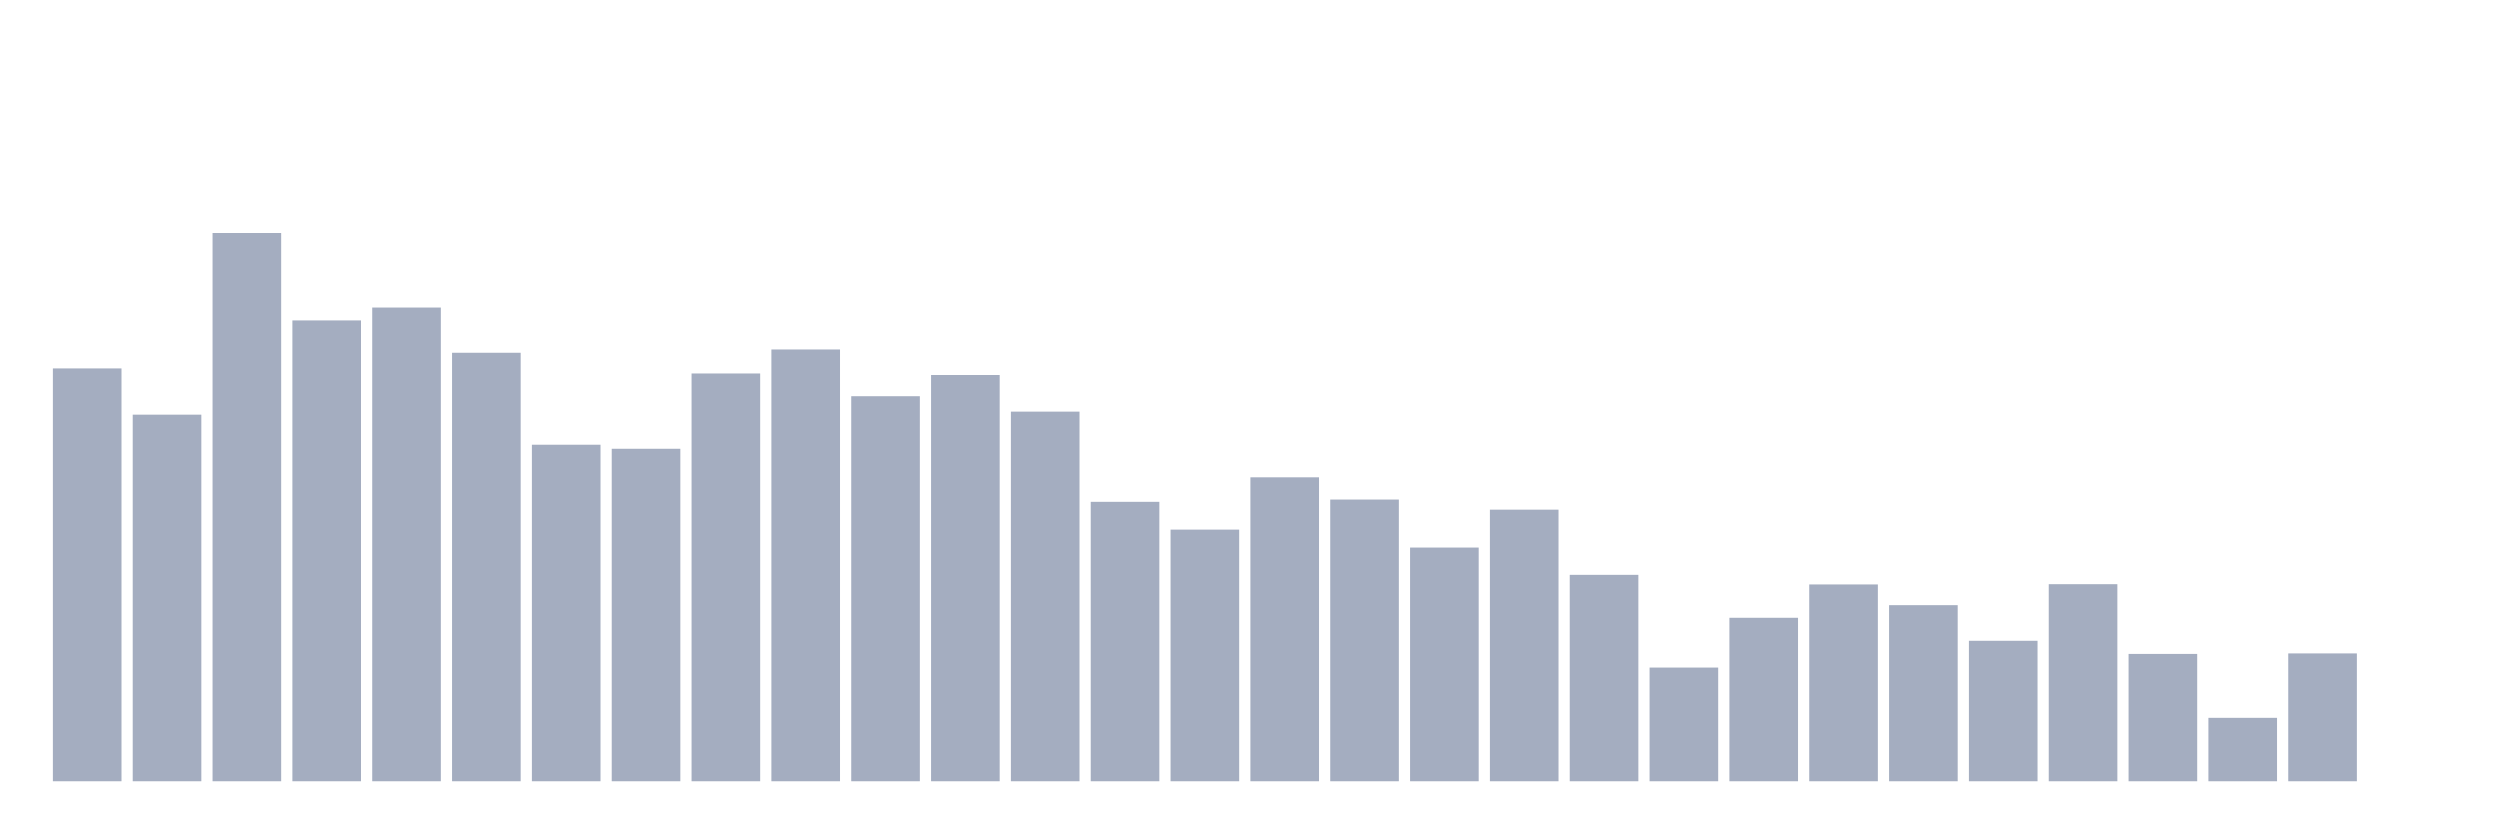
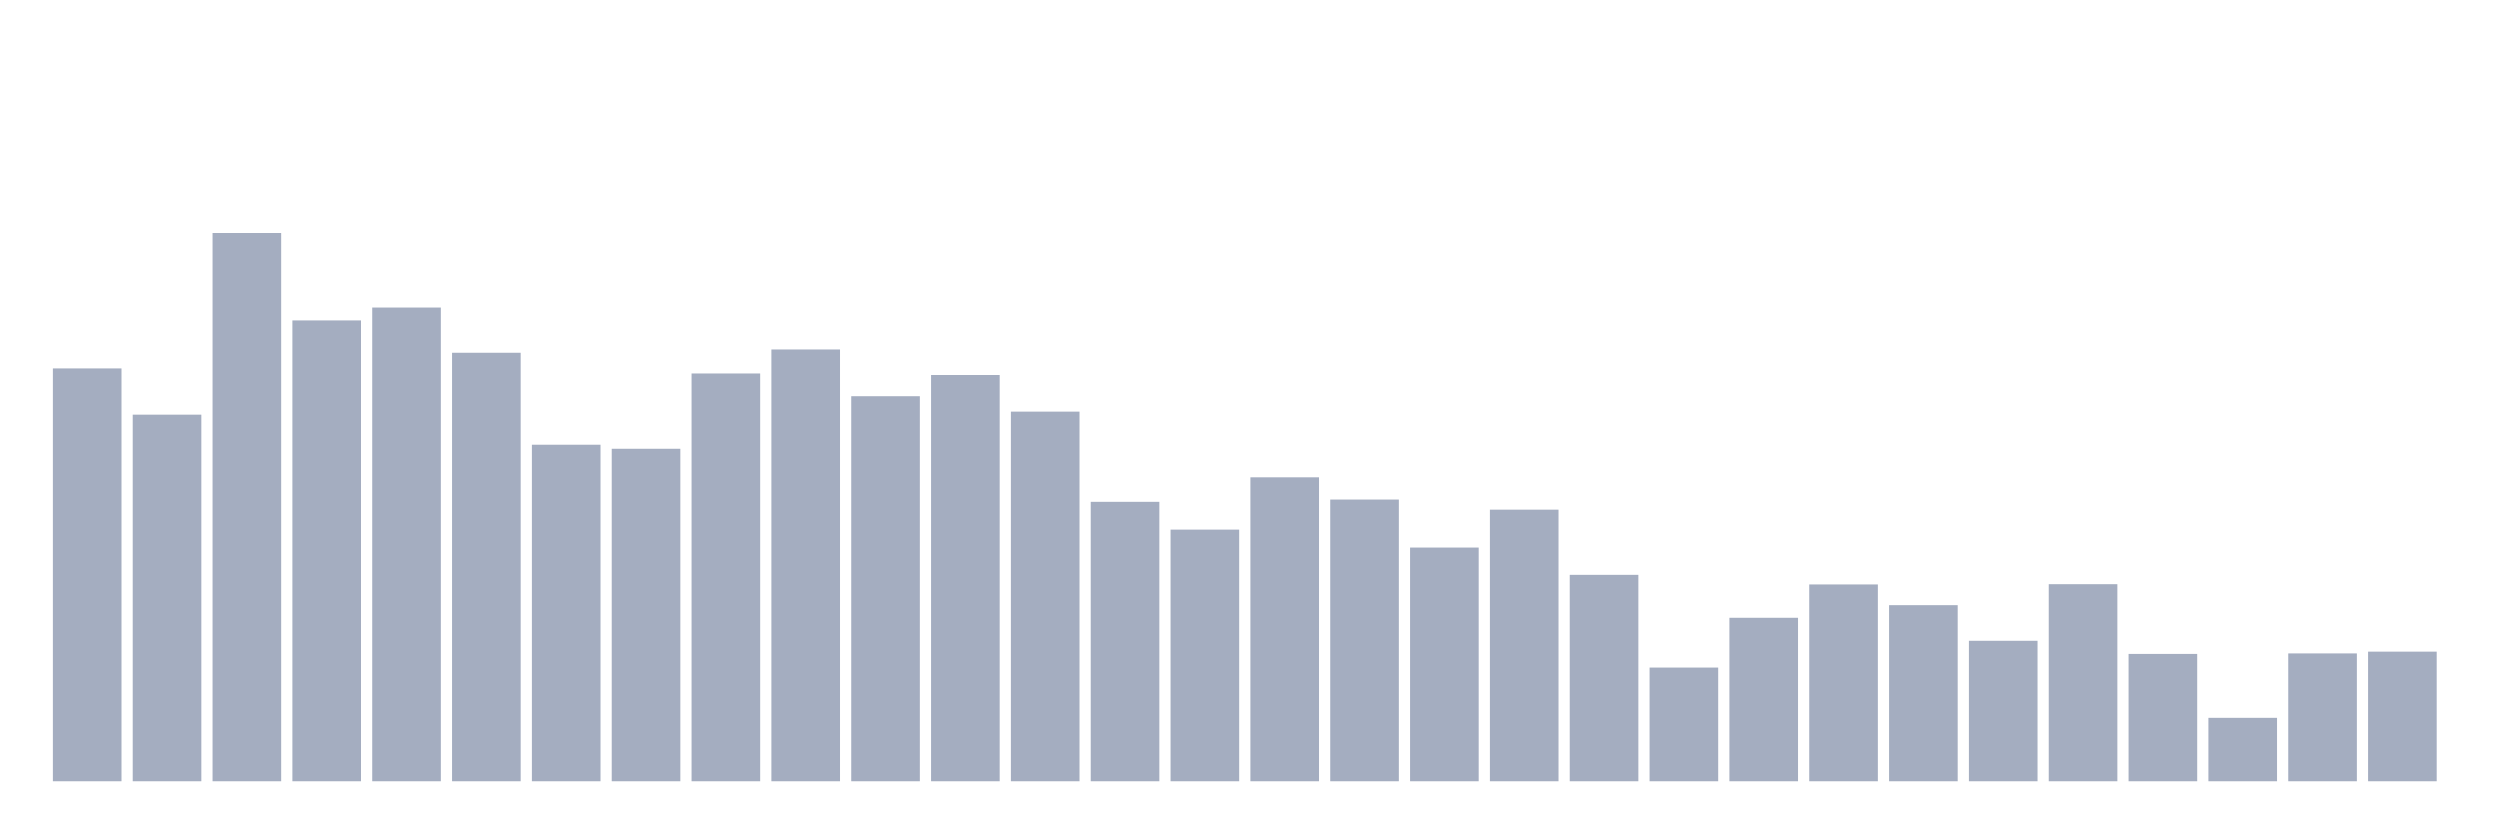
<svg xmlns="http://www.w3.org/2000/svg" viewBox="0 0 480 160">
  <g transform="translate(10,10)">
    <rect class="bar" x="0.153" width="13.175" y="60.737" height="79.263" fill="rgb(164,173,192)" />
    <rect class="bar" x="15.482" width="13.175" y="69.614" height="70.386" fill="rgb(164,173,192)" />
    <rect class="bar" x="30.81" width="13.175" y="34.737" height="105.263" fill="rgb(164,173,192)" />
    <rect class="bar" x="46.138" width="13.175" y="51.521" height="88.479" fill="rgb(164,173,192)" />
    <rect class="bar" x="61.466" width="13.175" y="49.047" height="90.953" fill="rgb(164,173,192)" />
    <rect class="bar" x="76.794" width="13.175" y="57.73" height="82.27" fill="rgb(164,173,192)" />
    <rect class="bar" x="92.123" width="13.175" y="75.387" height="64.613" fill="rgb(164,173,192)" />
    <rect class="bar" x="107.451" width="13.175" y="76.163" height="63.837" fill="rgb(164,173,192)" />
    <rect class="bar" x="122.779" width="13.175" y="61.707" height="78.293" fill="rgb(164,173,192)" />
    <rect class="bar" x="138.107" width="13.175" y="57.099" height="82.901" fill="rgb(164,173,192)" />
    <rect class="bar" x="153.436" width="13.175" y="66.073" height="73.927" fill="rgb(164,173,192)" />
    <rect class="bar" x="168.764" width="13.175" y="61.999" height="78.001" fill="rgb(164,173,192)" />
    <rect class="bar" x="184.092" width="13.175" y="69.032" height="70.968" fill="rgb(164,173,192)" />
    <rect class="bar" x="199.42" width="13.175" y="86.35" height="53.65" fill="rgb(164,173,192)" />
    <rect class="bar" x="214.748" width="13.175" y="91.686" height="48.314" fill="rgb(164,173,192)" />
    <rect class="bar" x="230.077" width="13.175" y="81.644" height="58.356" fill="rgb(164,173,192)" />
    <rect class="bar" x="245.405" width="13.175" y="85.913" height="54.087" fill="rgb(164,173,192)" />
    <rect class="bar" x="260.733" width="13.175" y="95.13" height="44.87" fill="rgb(164,173,192)" />
    <rect class="bar" x="276.061" width="13.175" y="87.854" height="52.146" fill="rgb(164,173,192)" />
    <rect class="bar" x="291.39" width="13.175" y="100.369" height="39.631" fill="rgb(164,173,192)" />
    <rect class="bar" x="306.718" width="13.175" y="118.171" height="21.829" fill="rgb(164,173,192)" />
    <rect class="bar" x="322.046" width="13.175" y="108.615" height="31.385" fill="rgb(164,173,192)" />
    <rect class="bar" x="337.374" width="13.175" y="102.212" height="37.788" fill="rgb(164,173,192)" />
    <rect class="bar" x="352.702" width="13.175" y="106.19" height="33.81" fill="rgb(164,173,192)" />
    <rect class="bar" x="368.031" width="13.175" y="113.029" height="26.971" fill="rgb(164,173,192)" />
    <rect class="bar" x="383.359" width="13.175" y="102.163" height="37.837" fill="rgb(164,173,192)" />
    <rect class="bar" x="398.687" width="13.175" y="115.552" height="24.448" fill="rgb(164,173,192)" />
    <rect class="bar" x="414.015" width="13.175" y="127.824" height="12.176" fill="rgb(164,173,192)" />
    <rect class="bar" x="429.344" width="13.175" y="115.455" height="24.545" fill="rgb(164,173,192)" />
-     <rect class="bar" x="444.672" width="13.175" y="140" height="0" fill="rgb(164,173,192)" />
+     <rect class="bar" x="444.672" width="13.175" y="115.115" height="24.885" fill="rgb(164,173,192)" />
  </g>
</svg>
